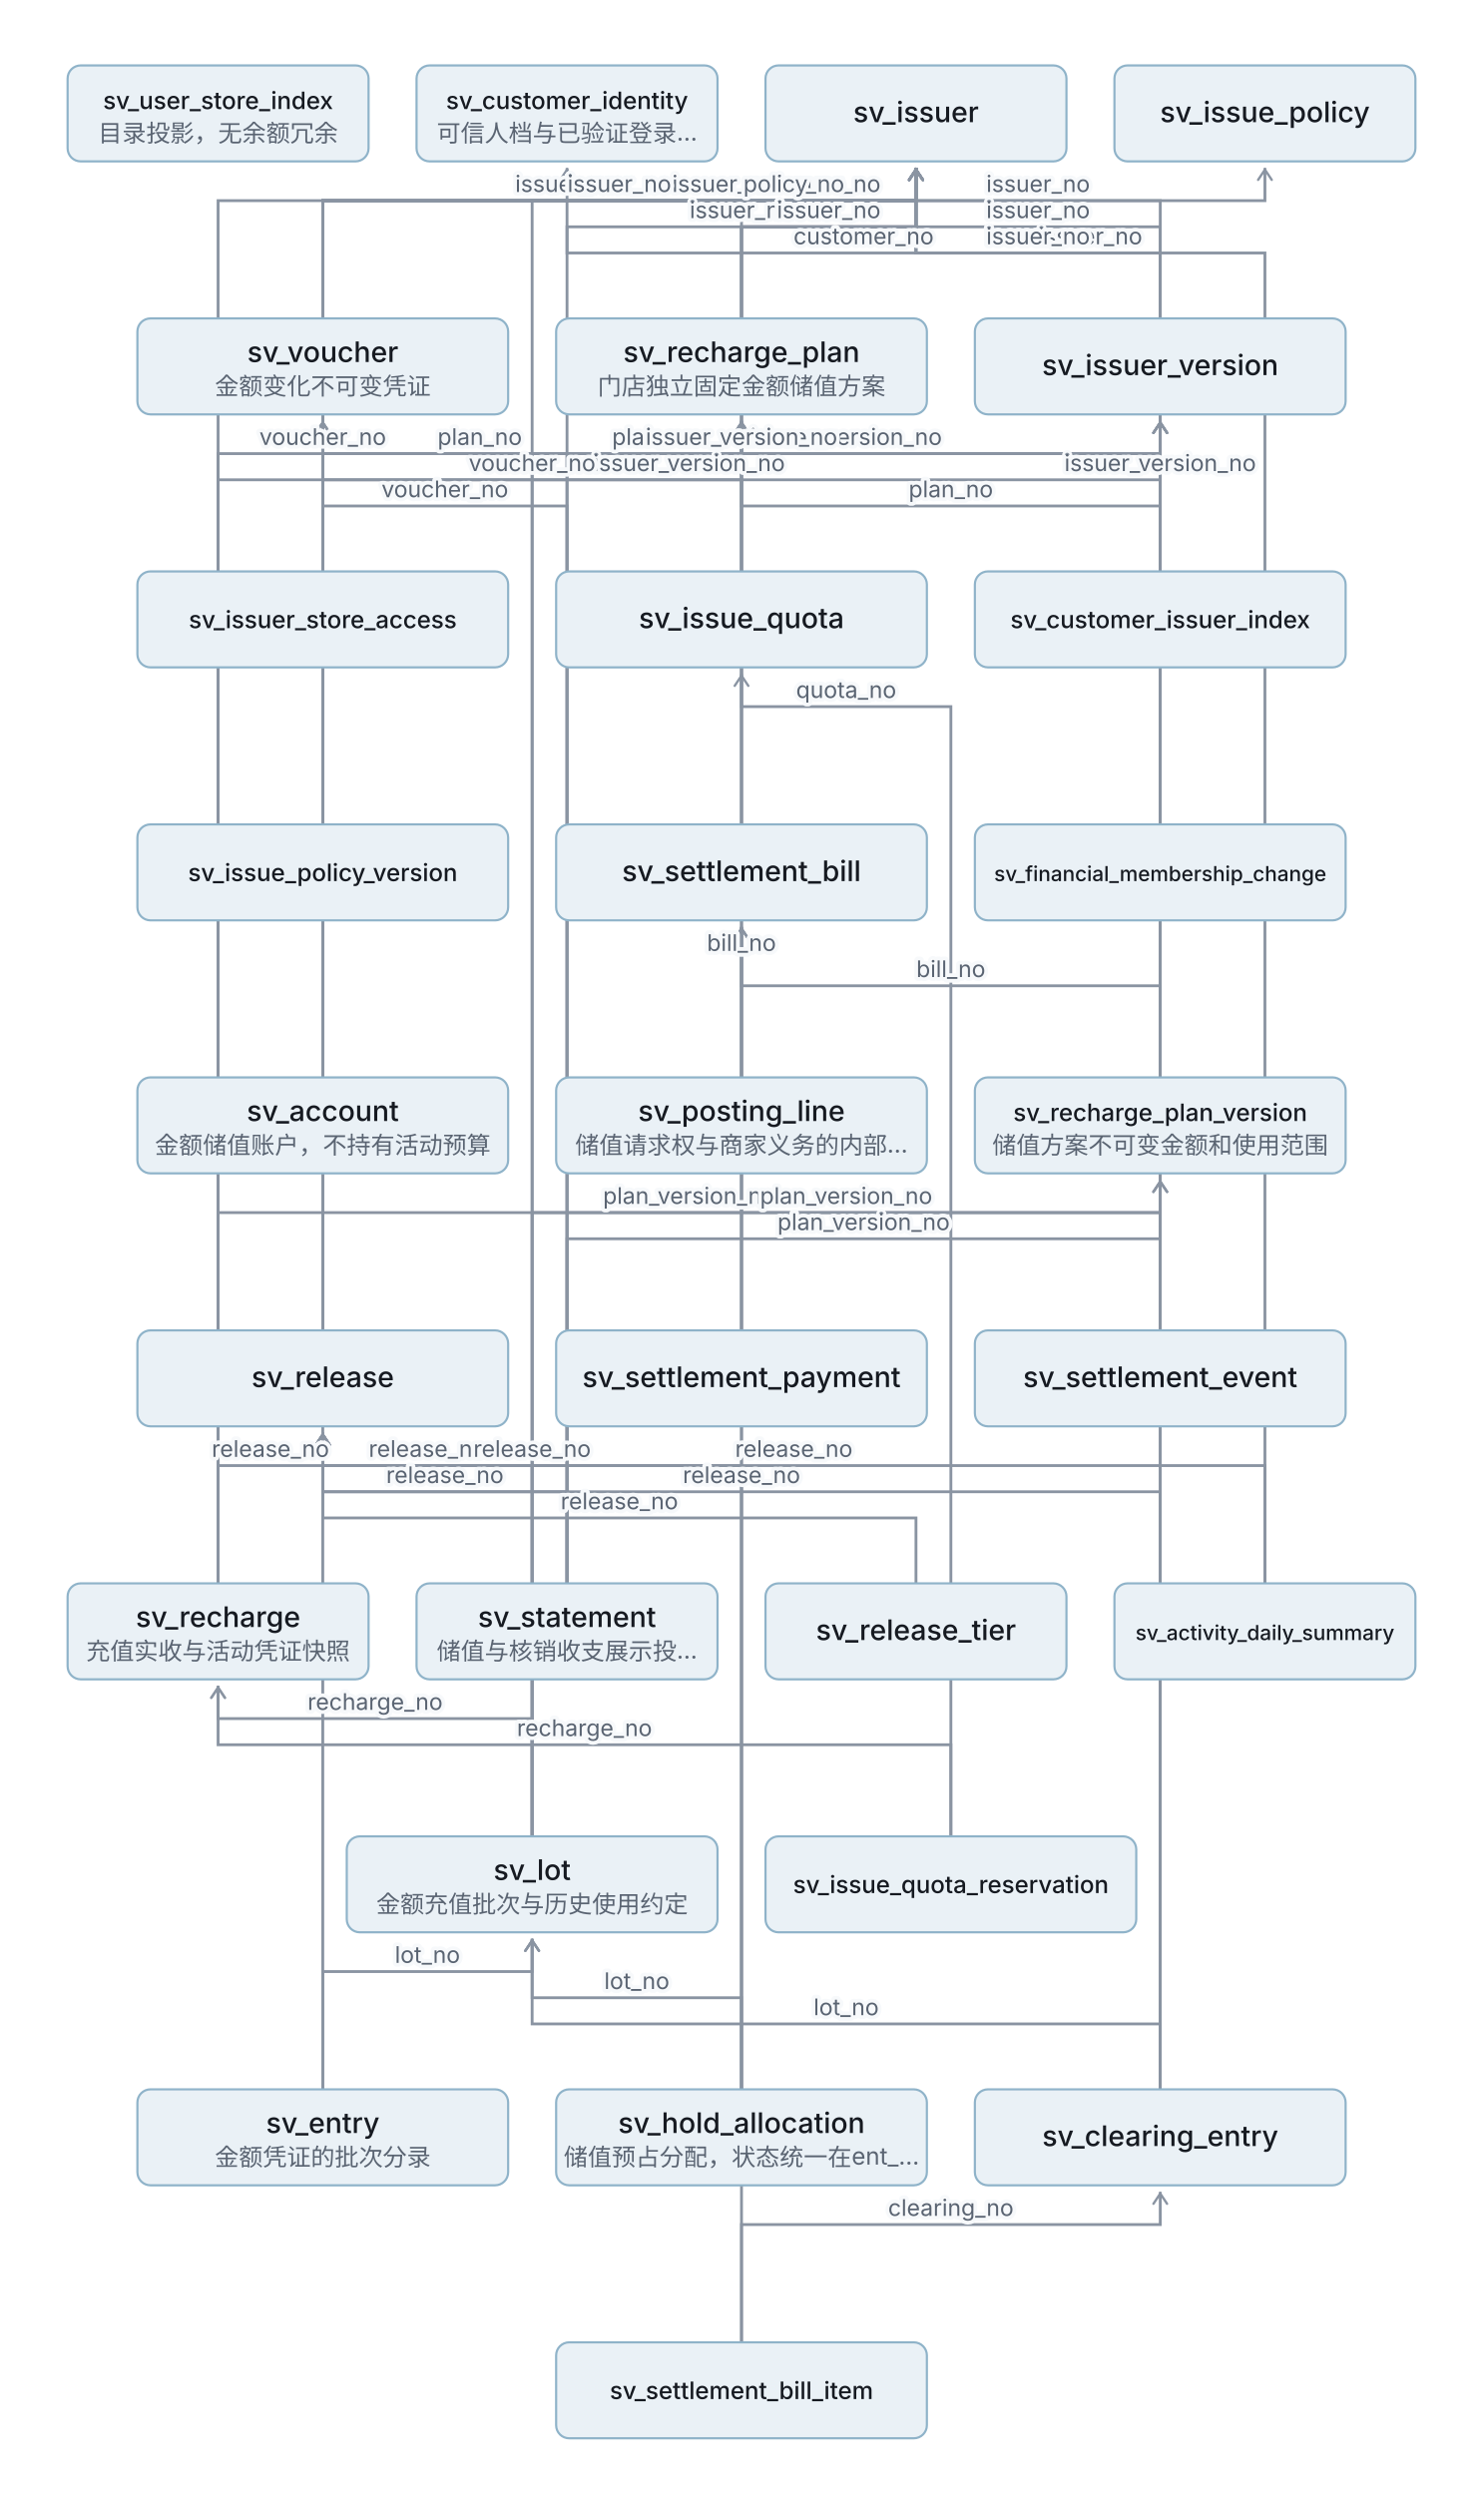
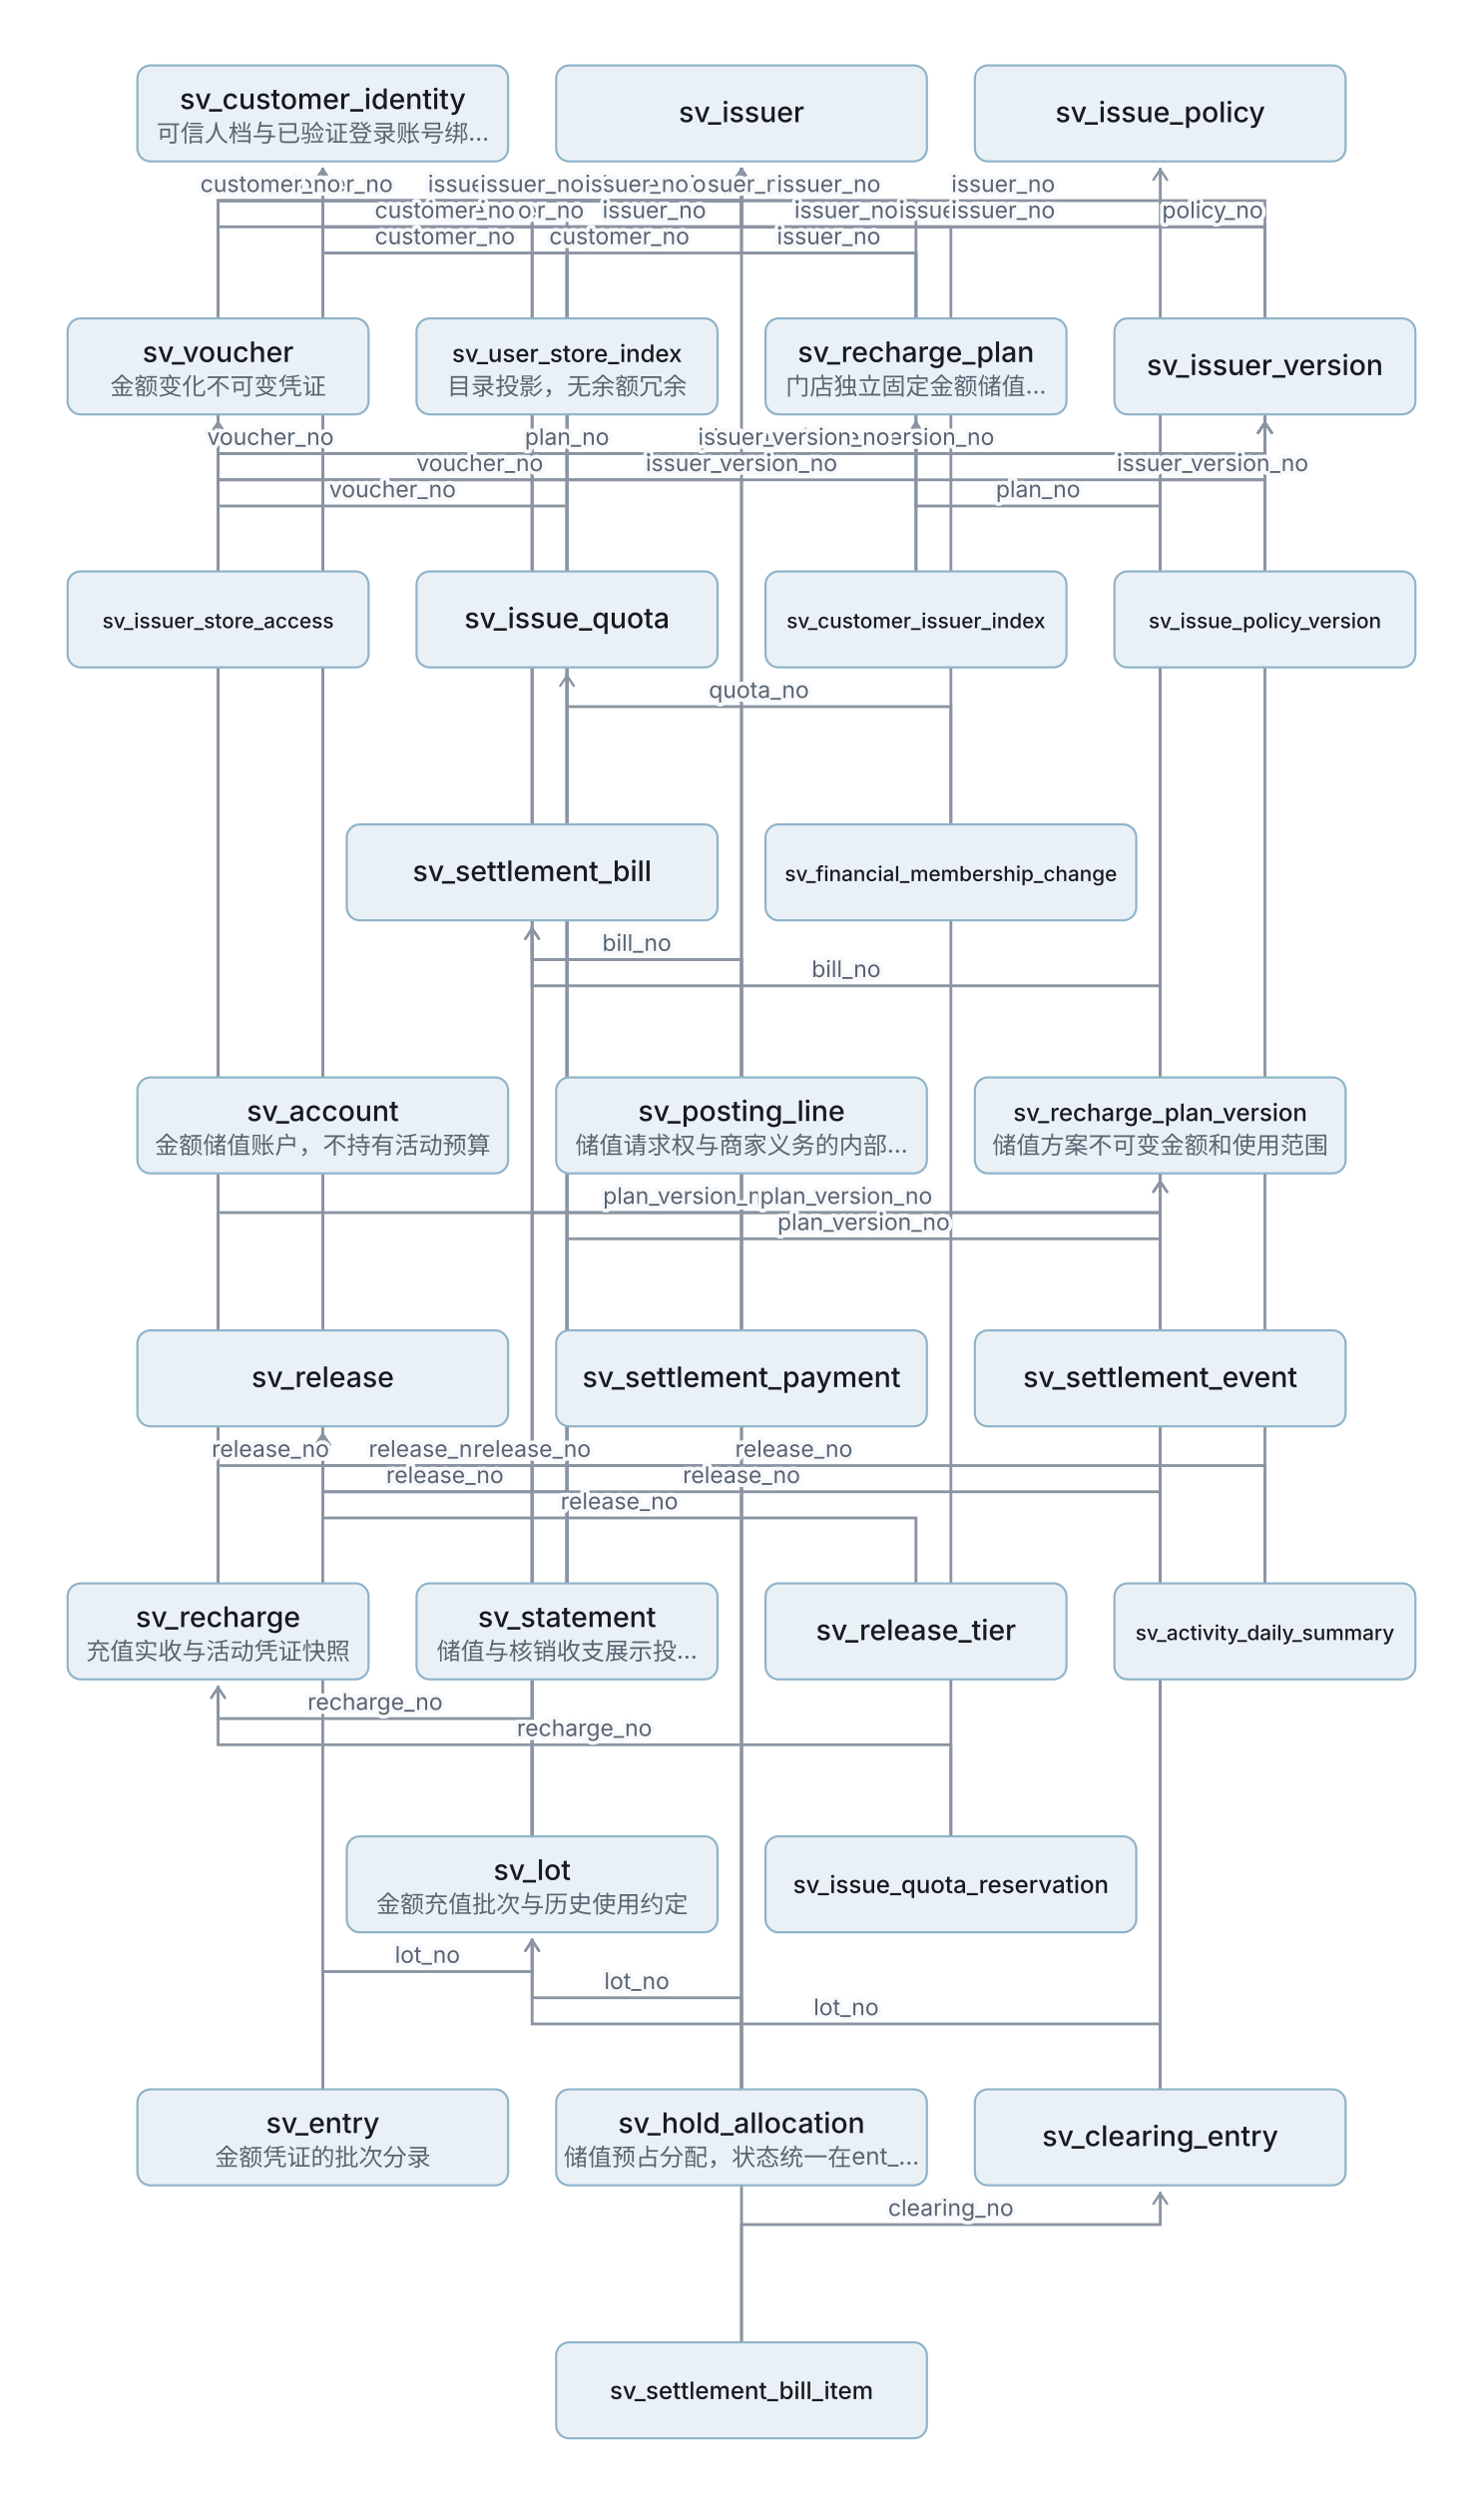
<svg xmlns="http://www.w3.org/2000/svg" width="680" height="1144" viewBox="0 0 680 1144" role="img" font-family="system-ui,-apple-system,'PingFang SC',sans-serif">
  <defs>
    <marker id="a" viewBox="0 0 10 10" refX="9" refY="5" markerWidth="6" markerHeight="6" orient="auto-start-reverse">
      <path d="M2 1L8 5L2 9" fill="none" stroke="#8A94A2" stroke-width="1.4" stroke-linecap="round" />
    </marker>
    <style>.n{font-weight:500;fill:#161A21}.s{font-size:11px;fill:#5A6472}
.l{font-size:10.5px;fill:#5A6472;paint-order:stroke;stroke:#F7F9FB;stroke-width:3.5;stroke-linejoin:round}.b{font-size:11px;fill:#5A6472;letter-spacing:.1em}
.ar{stroke:#8A94A2;stroke-width:1.3;fill:none}</style>
  </defs>
-   <path class="ar" d="M148 494 L148 92 L420 92 L420 77" marker-end="url(#a)" />
-   <path class="ar" d="M148 494 L148 208 L532 208 L532 193" marker-end="url(#a)" />
-   <path class="ar" d="M100 726 L100 208 L340 208 L340 193" marker-end="url(#a)" />
+   <path class="ar" d="M148 494 L148 92 L148 92 L148 77" marker-end="url(#a)" />
+   <path class="ar" d="M148 494 L148 104 L340 104 L340 77" marker-end="url(#a)" />
+   <path class="ar" d="M148 494 L148 208 L580 208 L580 193" marker-end="url(#a)" />
+   <path class="ar" d="M100 726 L100 208 L420 208 L420 193" marker-end="url(#a)" />
  <path class="ar" d="M100 726 L100 556 L532 556 L532 541" marker-end="url(#a)" />
-   <path class="ar" d="M100 726 L100 92 L420 92 L420 77" marker-end="url(#a)" />
-   <path class="ar" d="M100 726 L100 220 L532 220 L532 193" marker-end="url(#a)" />
+   <path class="ar" d="M100 726 L100 92 L148 92 L148 77" marker-end="url(#a)" />
+   <path class="ar" d="M100 726 L100 104 L340 104 L340 77" marker-end="url(#a)" />
+   <path class="ar" d="M100 726 L100 220 L580 220 L580 193" marker-end="url(#a)" />
  <path class="ar" d="M100 726 L100 672 L148 672 L148 657" marker-end="url(#a)" />
  <path class="ar" d="M244 842 L244 788 L100 788 L100 773" marker-end="url(#a)" />
  <path class="ar" d="M244 842 L244 556 L532 556 L532 541" marker-end="url(#a)" />
-   <path class="ar" d="M244 842 L244 92 L420 92 L420 77" marker-end="url(#a)" />
-   <path class="ar" d="M244 842 L244 208 L532 208 L532 193" marker-end="url(#a)" />
+   <path class="ar" d="M244 842 L244 92 L340 92 L340 77" marker-end="url(#a)" />
+   <path class="ar" d="M244 842 L244 208 L580 208 L580 193" marker-end="url(#a)" />
  <path class="ar" d="M244 842 L244 672 L148 672 L148 657" marker-end="url(#a)" />
-   <path class="ar" d="M148 146 L148 92 L420 92 L420 77" marker-end="url(#a)" />
-   <path class="ar" d="M148 958 L148 208 L148 208 L148 193" marker-end="url(#a)" />
+   <path class="ar" d="M100 146 L100 92 L340 92 L340 77" marker-end="url(#a)" />
+   <path class="ar" d="M148 958 L148 208 L100 208 L100 193" marker-end="url(#a)" />
  <path class="ar" d="M148 958 L148 904 L244 904 L244 889" marker-end="url(#a)" />
-   <path class="ar" d="M340 494 L340 220 L148 220 L148 193" marker-end="url(#a)" />
+   <path class="ar" d="M260 146 L260 104 L148 104 L148 77" marker-end="url(#a)" />
+   <path class="ar" d="M340 494 L340 220 L100 220 L100 193" marker-end="url(#a)" />
  <path class="ar" d="M340 958 L340 916 L244 916 L244 889" marker-end="url(#a)" />
-   <path class="ar" d="M340 958 L340 92 L420 92 L420 77" marker-end="url(#a)" />
+   <path class="ar" d="M340 958 L340 92 L340 92 L340 77" marker-end="url(#a)" />
  <path class="ar" d="M340 958 L340 672 L148 672 L148 657" marker-end="url(#a)" />
-   <path class="ar" d="M340 146 L340 104 L420 104 L420 77" marker-end="url(#a)" />
-   <path class="ar" d="M532 494 L532 232 L340 232 L340 193" marker-end="url(#a)" />
-   <path class="ar" d="M260 726 L260 232 L148 232 L148 193" marker-end="url(#a)" />
-   <path class="ar" d="M260 726 L260 208 L340 208 L340 193" marker-end="url(#a)" />
+   <path class="ar" d="M420 146 L420 116 L340 116 L340 77" marker-end="url(#a)" />
+   <path class="ar" d="M532 494 L532 232 L420 232 L420 193" marker-end="url(#a)" />
+   <path class="ar" d="M260 726 L260 232 L100 232 L100 193" marker-end="url(#a)" />
+   <path class="ar" d="M260 726 L260 208 L420 208 L420 193" marker-end="url(#a)" />
  <path class="ar" d="M260 726 L260 568 L532 568 L532 541" marker-end="url(#a)" />
-   <path class="ar" d="M260 726 L260 104 L420 104 L420 77" marker-end="url(#a)" />
+   <path class="ar" d="M260 726 L260 116 L148 116 L148 77" marker-end="url(#a)" />
+   <path class="ar" d="M260 726 L260 92 L340 92 L340 77" marker-end="url(#a)" />
  <path class="ar" d="M260 726 L260 684 L148 684 L148 657" marker-end="url(#a)" />
-   <path class="ar" d="M532 146 L532 116 L420 116 L420 77" marker-end="url(#a)" />
-   <path class="ar" d="M148 262 L148 92 L420 92 L420 77" marker-end="url(#a)" />
-   <path class="ar" d="M148 610 L148 92 L420 92 L420 77" marker-end="url(#a)" />
-   <path class="ar" d="M148 610 L148 208 L532 208 L532 193" marker-end="url(#a)" />
+   <path class="ar" d="M580 146 L580 92 L340 92 L340 77" marker-end="url(#a)" />
+   <path class="ar" d="M100 262 L100 92 L340 92 L340 77" marker-end="url(#a)" />
+   <path class="ar" d="M148 610 L148 92 L340 92 L340 77" marker-end="url(#a)" />
+   <path class="ar" d="M148 610 L148 208 L580 208 L580 193" marker-end="url(#a)" />
  <path class="ar" d="M420 726 L420 696 L148 696 L148 657" marker-end="url(#a)" />
-   <path class="ar" d="M340 262 L340 104 L420 104 L420 77" marker-end="url(#a)" />
-   <path class="ar" d="M436 842 L436 324 L340 324 L340 309" marker-end="url(#a)" />
+   <path class="ar" d="M260 262 L260 104 L340 104 L340 77" marker-end="url(#a)" />
+   <path class="ar" d="M436 842 L436 324 L260 324 L260 309" marker-end="url(#a)" />
  <path class="ar" d="M436 842 L436 800 L100 800 L100 773" marker-end="url(#a)" />
-   <path class="ar" d="M532 262 L532 116 L260 116 L260 77" marker-end="url(#a)" />
-   <path class="ar" d="M532 262 L532 92 L420 92 L420 77" marker-end="url(#a)" />
-   <path class="ar" d="M148 378 L148 92 L580 92 L580 77" marker-end="url(#a)" />
-   <path class="ar" d="M532 958 L532 104 L420 104 L420 77" marker-end="url(#a)" />
+   <path class="ar" d="M420 262 L420 116 L148 116 L148 77" marker-end="url(#a)" />
+   <path class="ar" d="M420 262 L420 92 L340 92 L340 77" marker-end="url(#a)" />
+   <path class="ar" d="M580 262 L580 104 L532 104 L532 77" marker-end="url(#a)" />
+   <path class="ar" d="M532 958 L532 104 L340 104 L340 77" marker-end="url(#a)" />
  <path class="ar" d="M532 958 L532 928 L244 928 L244 889" marker-end="url(#a)" />
  <path class="ar" d="M532 958 L532 684 L148 684 L148 657" marker-end="url(#a)" />
-   <path class="ar" d="M532 958 L532 220 L532 220 L532 193" marker-end="url(#a)" />
-   <path class="ar" d="M340 378 L340 104 L420 104 L420 77" marker-end="url(#a)" />
-   <path class="ar" d="M340 1074 L340 440 L340 440 L340 425" marker-end="url(#a)" />
+   <path class="ar" d="M532 958 L532 220 L580 220 L580 193" marker-end="url(#a)" />
+   <path class="ar" d="M244 378 L244 92 L340 92 L340 77" marker-end="url(#a)" />
+   <path class="ar" d="M340 1074 L340 440 L244 440 L244 425" marker-end="url(#a)" />
  <path class="ar" d="M340 1074 L340 1020 L532 1020 L532 1005" marker-end="url(#a)" />
-   <path class="ar" d="M340 610 L340 440 L340 440 L340 425" marker-end="url(#a)" />
-   <path class="ar" d="M532 610 L532 452 L340 452 L340 425" marker-end="url(#a)" />
-   <path class="ar" d="M580 726 L580 116 L420 116 L420 77" marker-end="url(#a)" />
+   <path class="ar" d="M340 610 L340 440 L244 440 L244 425" marker-end="url(#a)" />
+   <path class="ar" d="M532 610 L532 452 L244 452 L244 425" marker-end="url(#a)" />
+   <path class="ar" d="M580 726 L580 104 L340 104 L340 77" marker-end="url(#a)" />
  <path class="ar" d="M580 726 L580 672 L148 672 L148 657" marker-end="url(#a)" />
-   <path class="ar" d="M532 378 L532 116 L420 116 L420 77" marker-end="url(#a)" />
-   <rect x="31" y="30" width="138" height="44" rx="6" fill="#EAF1F6" stroke="#8FB3C9" />
-   <text class="n" x="100" y="50" text-anchor="middle" font-size="11">sv_user_store_index</text>
-   <text class="s" x="100" y="65" text-anchor="middle">目录投影，无余额冗余</text>
-   <rect x="191" y="30" width="138" height="44" rx="6" fill="#EAF1F6" stroke="#8FB3C9" />
-   <text class="n" x="260" y="50" text-anchor="middle" font-size="11">sv_customer_identity</text>
-   <text class="s" x="260" y="65" text-anchor="middle">可信人档与已验证登录…</text>
-   <rect x="351" y="30" width="138" height="44" rx="6" fill="#EAF1F6" stroke="#8FB3C9" />
-   <text class="n" x="420" y="56" text-anchor="middle" font-size="13">sv_issuer</text>
-   <rect x="511" y="30" width="138" height="44" rx="6" fill="#EAF1F6" stroke="#8FB3C9" />
-   <text class="n" x="580" y="56" text-anchor="middle" font-size="13">sv_issue_policy</text>
-   <rect x="63" y="146" width="170" height="44" rx="6" fill="#EAF1F6" stroke="#8FB3C9" />
-   <text class="n" x="148" y="166" text-anchor="middle" font-size="13">sv_voucher</text>
-   <text class="s" x="148" y="181" text-anchor="middle">金额变化不可变凭证</text>
-   <rect x="255" y="146" width="170" height="44" rx="6" fill="#EAF1F6" stroke="#8FB3C9" />
-   <text class="n" x="340" y="166" text-anchor="middle" font-size="13">sv_recharge_plan</text>
-   <text class="s" x="340" y="181" text-anchor="middle">门店独立固定金额储值方案</text>
-   <rect x="447" y="146" width="170" height="44" rx="6" fill="#EAF1F6" stroke="#8FB3C9" />
-   <text class="n" x="532" y="172" text-anchor="middle" font-size="13">sv_issuer_version</text>
-   <rect x="63" y="262" width="170" height="44" rx="6" fill="#EAF1F6" stroke="#8FB3C9" />
-   <text class="n" x="148" y="288" text-anchor="middle" font-size="11">sv_issuer_store_access</text>
-   <rect x="255" y="262" width="170" height="44" rx="6" fill="#EAF1F6" stroke="#8FB3C9" />
-   <text class="n" x="340" y="288" text-anchor="middle" font-size="13">sv_issue_quota</text>
-   <rect x="447" y="262" width="170" height="44" rx="6" fill="#EAF1F6" stroke="#8FB3C9" />
-   <text class="n" x="532" y="288" text-anchor="middle" font-size="11">sv_customer_issuer_index</text>
-   <rect x="63" y="378" width="170" height="44" rx="6" fill="#EAF1F6" stroke="#8FB3C9" />
-   <text class="n" x="148" y="404" text-anchor="middle" font-size="11">sv_issue_policy_version</text>
-   <rect x="255" y="378" width="170" height="44" rx="6" fill="#EAF1F6" stroke="#8FB3C9" />
-   <text class="n" x="340" y="404" text-anchor="middle" font-size="13">sv_settlement_bill</text>
-   <rect x="447" y="378" width="170" height="44" rx="6" fill="#EAF1F6" stroke="#8FB3C9" />
-   <text class="n" x="532" y="404" text-anchor="middle" font-size="9.5">sv_financial_membership_change</text>
+   <path class="ar" d="M436 378 L436 104 L340 104 L340 77" marker-end="url(#a)" />
+   <rect x="63" y="30" width="170" height="44" rx="6" fill="#EAF1F6" stroke="#8FB3C9" />
+   <text class="n" x="148" y="50" text-anchor="middle" font-size="13">sv_customer_identity</text>
+   <text class="s" x="148" y="65" text-anchor="middle">可信人档与已验证登录账号绑…</text>
+   <rect x="255" y="30" width="170" height="44" rx="6" fill="#EAF1F6" stroke="#8FB3C9" />
+   <text class="n" x="340" y="56" text-anchor="middle" font-size="13">sv_issuer</text>
+   <rect x="447" y="30" width="170" height="44" rx="6" fill="#EAF1F6" stroke="#8FB3C9" />
+   <text class="n" x="532" y="56" text-anchor="middle" font-size="13">sv_issue_policy</text>
+   <rect x="31" y="146" width="138" height="44" rx="6" fill="#EAF1F6" stroke="#8FB3C9" />
+   <text class="n" x="100" y="166" text-anchor="middle" font-size="13">sv_voucher</text>
+   <text class="s" x="100" y="181" text-anchor="middle">金额变化不可变凭证</text>
+   <rect x="191" y="146" width="138" height="44" rx="6" fill="#EAF1F6" stroke="#8FB3C9" />
+   <text class="n" x="260" y="166" text-anchor="middle" font-size="11">sv_user_store_index</text>
+   <text class="s" x="260" y="181" text-anchor="middle">目录投影，无余额冗余</text>
+   <rect x="351" y="146" width="138" height="44" rx="6" fill="#EAF1F6" stroke="#8FB3C9" />
+   <text class="n" x="420" y="166" text-anchor="middle" font-size="13">sv_recharge_plan</text>
+   <text class="s" x="420" y="181" text-anchor="middle">门店独立固定金额储值…</text>
+   <rect x="511" y="146" width="138" height="44" rx="6" fill="#EAF1F6" stroke="#8FB3C9" />
+   <text class="n" x="580" y="172" text-anchor="middle" font-size="13">sv_issuer_version</text>
+   <rect x="31" y="262" width="138" height="44" rx="6" fill="#EAF1F6" stroke="#8FB3C9" />
+   <text class="n" x="100" y="288" text-anchor="middle" font-size="9.5">sv_issuer_store_access</text>
+   <rect x="191" y="262" width="138" height="44" rx="6" fill="#EAF1F6" stroke="#8FB3C9" />
+   <text class="n" x="260" y="288" text-anchor="middle" font-size="13">sv_issue_quota</text>
+   <rect x="351" y="262" width="138" height="44" rx="6" fill="#EAF1F6" stroke="#8FB3C9" />
+   <text class="n" x="420" y="288" text-anchor="middle" font-size="9.5">sv_customer_issuer_index</text>
+   <rect x="511" y="262" width="138" height="44" rx="6" fill="#EAF1F6" stroke="#8FB3C9" />
+   <text class="n" x="580" y="288" text-anchor="middle" font-size="9.5">sv_issue_policy_version</text>
+   <rect x="159" y="378" width="170" height="44" rx="6" fill="#EAF1F6" stroke="#8FB3C9" />
+   <text class="n" x="244" y="404" text-anchor="middle" font-size="13">sv_settlement_bill</text>
+   <rect x="351" y="378" width="170" height="44" rx="6" fill="#EAF1F6" stroke="#8FB3C9" />
+   <text class="n" x="436" y="404" text-anchor="middle" font-size="9.5">sv_financial_membership_change</text>
  <rect x="63" y="494" width="170" height="44" rx="6" fill="#EAF1F6" stroke="#8FB3C9" />
  <text class="n" x="148" y="514" text-anchor="middle" font-size="13">sv_account</text>
  <text class="s" x="148" y="529" text-anchor="middle">金额储值账户，不持有活动预算</text>
  <rect x="255" y="494" width="170" height="44" rx="6" fill="#EAF1F6" stroke="#8FB3C9" />
  <text class="n" x="340" y="514" text-anchor="middle" font-size="13">sv_posting_line</text>
  <text class="s" x="340" y="529" text-anchor="middle">储值请求权与商家义务的内部…</text>
  <rect x="447" y="494" width="170" height="44" rx="6" fill="#EAF1F6" stroke="#8FB3C9" />
  <text class="n" x="532" y="514" text-anchor="middle" font-size="11">sv_recharge_plan_version</text>
  <text class="s" x="532" y="529" text-anchor="middle">储值方案不可变金额和使用范围</text>
  <rect x="63" y="610" width="170" height="44" rx="6" fill="#EAF1F6" stroke="#8FB3C9" />
  <text class="n" x="148" y="636" text-anchor="middle" font-size="13">sv_release</text>
  <rect x="255" y="610" width="170" height="44" rx="6" fill="#EAF1F6" stroke="#8FB3C9" />
  <text class="n" x="340" y="636" text-anchor="middle" font-size="13">sv_settlement_payment</text>
  <rect x="447" y="610" width="170" height="44" rx="6" fill="#EAF1F6" stroke="#8FB3C9" />
  <text class="n" x="532" y="636" text-anchor="middle" font-size="13">sv_settlement_event</text>
  <rect x="31" y="726" width="138" height="44" rx="6" fill="#EAF1F6" stroke="#8FB3C9" />
  <text class="n" x="100" y="746" text-anchor="middle" font-size="13">sv_recharge</text>
  <text class="s" x="100" y="761" text-anchor="middle">充值实收与活动凭证快照</text>
  <rect x="191" y="726" width="138" height="44" rx="6" fill="#EAF1F6" stroke="#8FB3C9" />
  <text class="n" x="260" y="746" text-anchor="middle" font-size="13">sv_statement</text>
  <text class="s" x="260" y="761" text-anchor="middle">储值与核销收支展示投…</text>
  <rect x="351" y="726" width="138" height="44" rx="6" fill="#EAF1F6" stroke="#8FB3C9" />
  <text class="n" x="420" y="752" text-anchor="middle" font-size="13">sv_release_tier</text>
  <rect x="511" y="726" width="138" height="44" rx="6" fill="#EAF1F6" stroke="#8FB3C9" />
  <text class="n" x="580" y="752" text-anchor="middle" font-size="9.5">sv_activity_daily_summary</text>
  <rect x="159" y="842" width="170" height="44" rx="6" fill="#EAF1F6" stroke="#8FB3C9" />
  <text class="n" x="244" y="862" text-anchor="middle" font-size="13">sv_lot</text>
  <text class="s" x="244" y="877" text-anchor="middle">金额充值批次与历史使用约定</text>
  <rect x="351" y="842" width="170" height="44" rx="6" fill="#EAF1F6" stroke="#8FB3C9" />
  <text class="n" x="436" y="868" text-anchor="middle" font-size="11">sv_issue_quota_reservation</text>
  <rect x="63" y="958" width="170" height="44" rx="6" fill="#EAF1F6" stroke="#8FB3C9" />
  <text class="n" x="148" y="978" text-anchor="middle" font-size="13">sv_entry</text>
  <text class="s" x="148" y="993" text-anchor="middle">金额凭证的批次分录</text>
  <rect x="255" y="958" width="170" height="44" rx="6" fill="#EAF1F6" stroke="#8FB3C9" />
  <text class="n" x="340" y="978" text-anchor="middle" font-size="13">sv_hold_allocation</text>
  <text class="s" x="340" y="993" text-anchor="middle">储值预占分配，状态统一在ent_…</text>
  <rect x="447" y="958" width="170" height="44" rx="6" fill="#EAF1F6" stroke="#8FB3C9" />
  <text class="n" x="532" y="984" text-anchor="middle" font-size="13">sv_clearing_entry</text>
  <rect x="255" y="1074" width="170" height="44" rx="6" fill="#EAF1F6" stroke="#8FB3C9" />
  <text class="n" x="340" y="1100" text-anchor="middle" font-size="11">sv_settlement_bill_item</text>
-   <text class="l" x="284" y="88" text-anchor="middle">issuer_no</text>
-   <text class="l" x="340" y="204" text-anchor="middle">issuer_version_no</text>
-   <text class="l" x="220" y="204" text-anchor="middle">plan_no</text>
+   <text class="l" x="148" y="88" text-anchor="middle">customer_no</text>
+   <text class="l" x="244" y="100" text-anchor="middle">issuer_no</text>
+   <text class="l" x="364" y="204" text-anchor="middle">issuer_version_no</text>
+   <text class="l" x="260" y="204" text-anchor="middle">plan_no</text>
  <text class="l" x="316" y="552" text-anchor="middle">plan_version_no</text>
-   <text class="l" x="260" y="88" text-anchor="middle">issuer_no</text>
-   <text class="l" x="316" y="216" text-anchor="middle">issuer_version_no</text>
+   <text class="l" x="124" y="88" text-anchor="middle">customer_no</text>
+   <text class="l" x="220" y="100" text-anchor="middle">issuer_no</text>
+   <text class="l" x="340" y="216" text-anchor="middle">issuer_version_no</text>
  <text class="l" x="124" y="668" text-anchor="middle">release_no</text>
  <text class="l" x="172" y="784" text-anchor="middle">recharge_no</text>
  <text class="l" x="388" y="552" text-anchor="middle">plan_version_no</text>
-   <text class="l" x="332" y="88" text-anchor="middle">issuer_no</text>
-   <text class="l" x="388" y="204" text-anchor="middle">issuer_version_no</text>
+   <text class="l" x="292" y="88" text-anchor="middle">issuer_no</text>
+   <text class="l" x="412" y="204" text-anchor="middle">issuer_version_no</text>
  <text class="l" x="196" y="668" text-anchor="middle">release_no</text>
-   <text class="l" x="284" y="88" text-anchor="middle">issuer_no</text>
-   <text class="l" x="148" y="204" text-anchor="middle">voucher_no</text>
+   <text class="l" x="220" y="88" text-anchor="middle">issuer_no</text>
+   <text class="l" x="124" y="204" text-anchor="middle">voucher_no</text>
  <text class="l" x="196" y="900" text-anchor="middle">lot_no</text>
-   <text class="l" x="244" y="216" text-anchor="middle">voucher_no</text>
+   <text class="l" x="204" y="100" text-anchor="middle">customer_no</text>
+   <text class="l" x="220" y="216" text-anchor="middle">voucher_no</text>
  <text class="l" x="292" y="912" text-anchor="middle">lot_no</text>
+   <text class="l" x="340" y="88" text-anchor="middle">issuer_no</text>
+   <text class="l" x="244" y="668" text-anchor="middle">release_no</text>
+   <text class="l" x="380" y="112" text-anchor="middle">issuer_no</text>
+   <text class="l" x="476" y="228" text-anchor="middle">plan_no</text>
+   <text class="l" x="180" y="228" text-anchor="middle">voucher_no</text>
+   <text class="l" x="340" y="204" text-anchor="middle">plan_no</text>
+   <text class="l" x="396" y="564" text-anchor="middle">plan_version_no</text>
+   <text class="l" x="204" y="112" text-anchor="middle">customer_no</text>
+   <text class="l" x="300" y="88" text-anchor="middle">issuer_no</text>
+   <text class="l" x="204" y="680" text-anchor="middle">release_no</text>
+   <text class="l" x="460" y="88" text-anchor="middle">issuer_no</text>
+   <text class="l" x="220" y="88" text-anchor="middle">issuer_no</text>
+   <text class="l" x="244" y="88" text-anchor="middle">issuer_no</text>
+   <text class="l" x="364" y="204" text-anchor="middle">issuer_version_no</text>
+   <text class="l" x="284" y="692" text-anchor="middle">release_no</text>
+   <text class="l" x="300" y="100" text-anchor="middle">issuer_no</text>
+   <text class="l" x="348" y="320" text-anchor="middle">quota_no</text>
+   <text class="l" x="268" y="796" text-anchor="middle">recharge_no</text>
+   <text class="l" x="284" y="112" text-anchor="middle">customer_no</text>
  <text class="l" x="380" y="88" text-anchor="middle">issuer_no</text>
-   <text class="l" x="244" y="668" text-anchor="middle">release_no</text>
-   <text class="l" x="380" y="100" text-anchor="middle">issuer_no</text>
-   <text class="l" x="436" y="228" text-anchor="middle">plan_no</text>
-   <text class="l" x="204" y="228" text-anchor="middle">voucher_no</text>
-   <text class="l" x="300" y="204" text-anchor="middle">plan_no</text>
-   <text class="l" x="396" y="564" text-anchor="middle">plan_version_no</text>
-   <text class="l" x="340" y="100" text-anchor="middle">issuer_no</text>
-   <text class="l" x="204" y="680" text-anchor="middle">release_no</text>
-   <text class="l" x="476" y="112" text-anchor="middle">issuer_no</text>
-   <text class="l" x="284" y="88" text-anchor="middle">issuer_no</text>
-   <text class="l" x="284" y="88" text-anchor="middle">issuer_no</text>
-   <text class="l" x="340" y="204" text-anchor="middle">issuer_version_no</text>
-   <text class="l" x="284" y="692" text-anchor="middle">release_no</text>
-   <text class="l" x="380" y="100" text-anchor="middle">issuer_no</text>
-   <text class="l" x="388" y="320" text-anchor="middle">quota_no</text>
-   <text class="l" x="268" y="796" text-anchor="middle">recharge_no</text>
-   <text class="l" x="396" y="112" text-anchor="middle">customer_no</text>
-   <text class="l" x="476" y="88" text-anchor="middle">issuer_no</text>
-   <text class="l" x="364" y="88" text-anchor="middle">policy_no</text>
-   <text class="l" x="476" y="100" text-anchor="middle">issuer_no</text>
+   <text class="l" x="556" y="100" text-anchor="middle">policy_no</text>
+   <text class="l" x="436" y="100" text-anchor="middle">issuer_no</text>
  <text class="l" x="388" y="924" text-anchor="middle">lot_no</text>
  <text class="l" x="340" y="680" text-anchor="middle">release_no</text>
-   <text class="l" x="532" y="216" text-anchor="middle">issuer_version_no</text>
-   <text class="l" x="380" y="100" text-anchor="middle">issuer_no</text>
-   <text class="l" x="340" y="436" text-anchor="middle">bill_no</text>
+   <text class="l" x="556" y="216" text-anchor="middle">issuer_version_no</text>
+   <text class="l" x="292" y="88" text-anchor="middle">issuer_no</text>
+   <text class="l" x="292" y="436" text-anchor="middle">bill_no</text>
  <text class="l" x="436" y="1016" text-anchor="middle">clearing_no</text>
-   <text class="l" x="340" y="436" text-anchor="middle">bill_no</text>
-   <text class="l" x="436" y="448" text-anchor="middle">bill_no</text>
-   <text class="l" x="500" y="112" text-anchor="middle">issuer_no</text>
+   <text class="l" x="292" y="436" text-anchor="middle">bill_no</text>
+   <text class="l" x="388" y="448" text-anchor="middle">bill_no</text>
+   <text class="l" x="460" y="100" text-anchor="middle">issuer_no</text>
  <text class="l" x="364" y="668" text-anchor="middle">release_no</text>
-   <text class="l" x="476" y="112" text-anchor="middle">issuer_no</text>
+   <text class="l" x="388" y="100" text-anchor="middle">issuer_no</text>
</svg>
